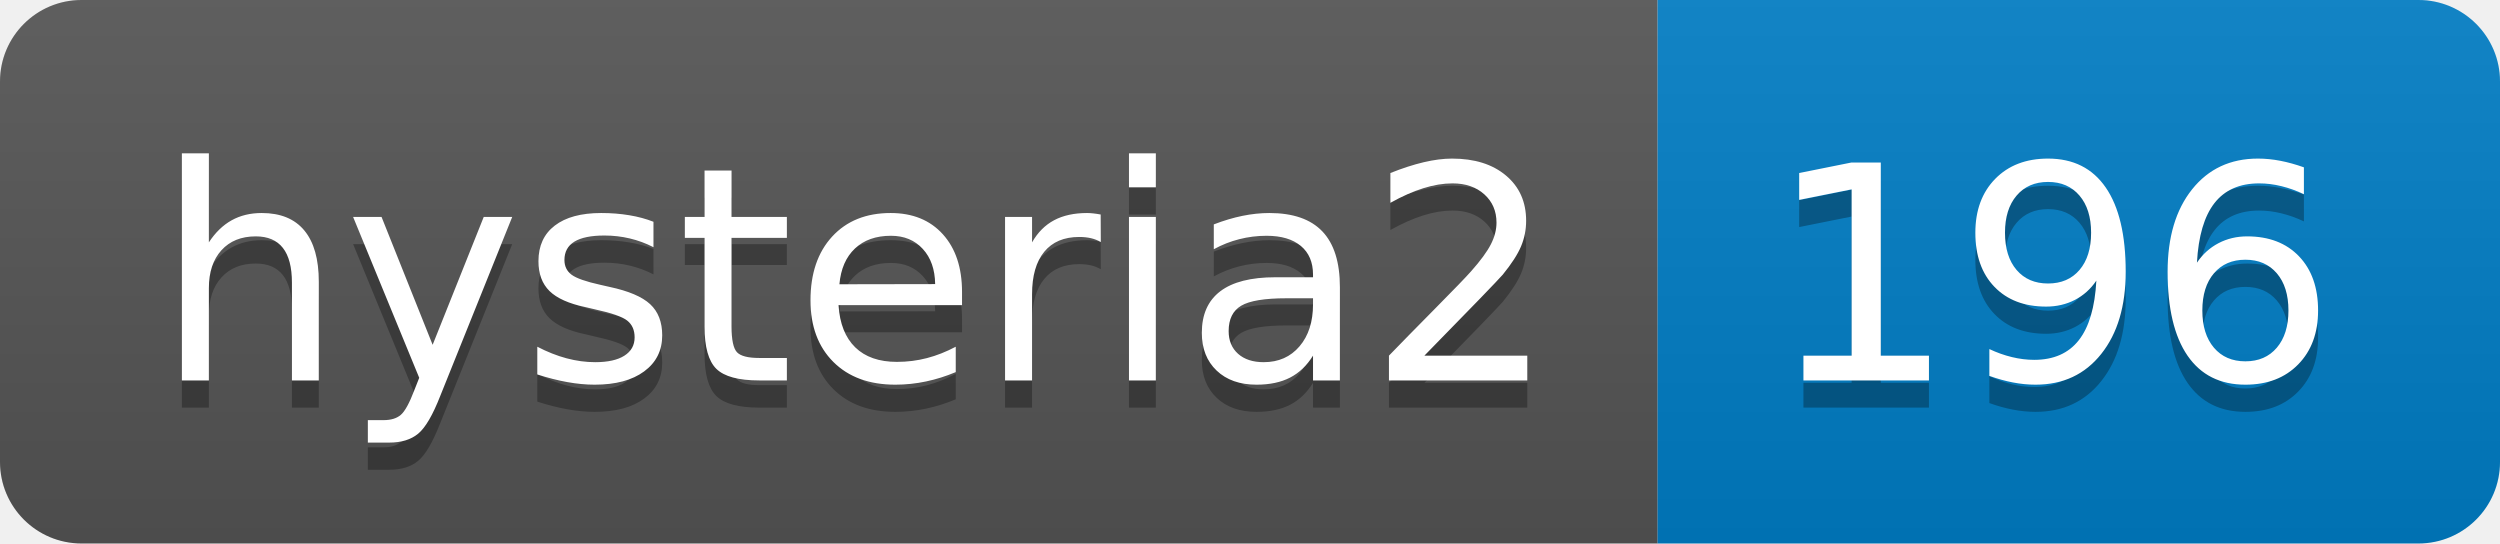
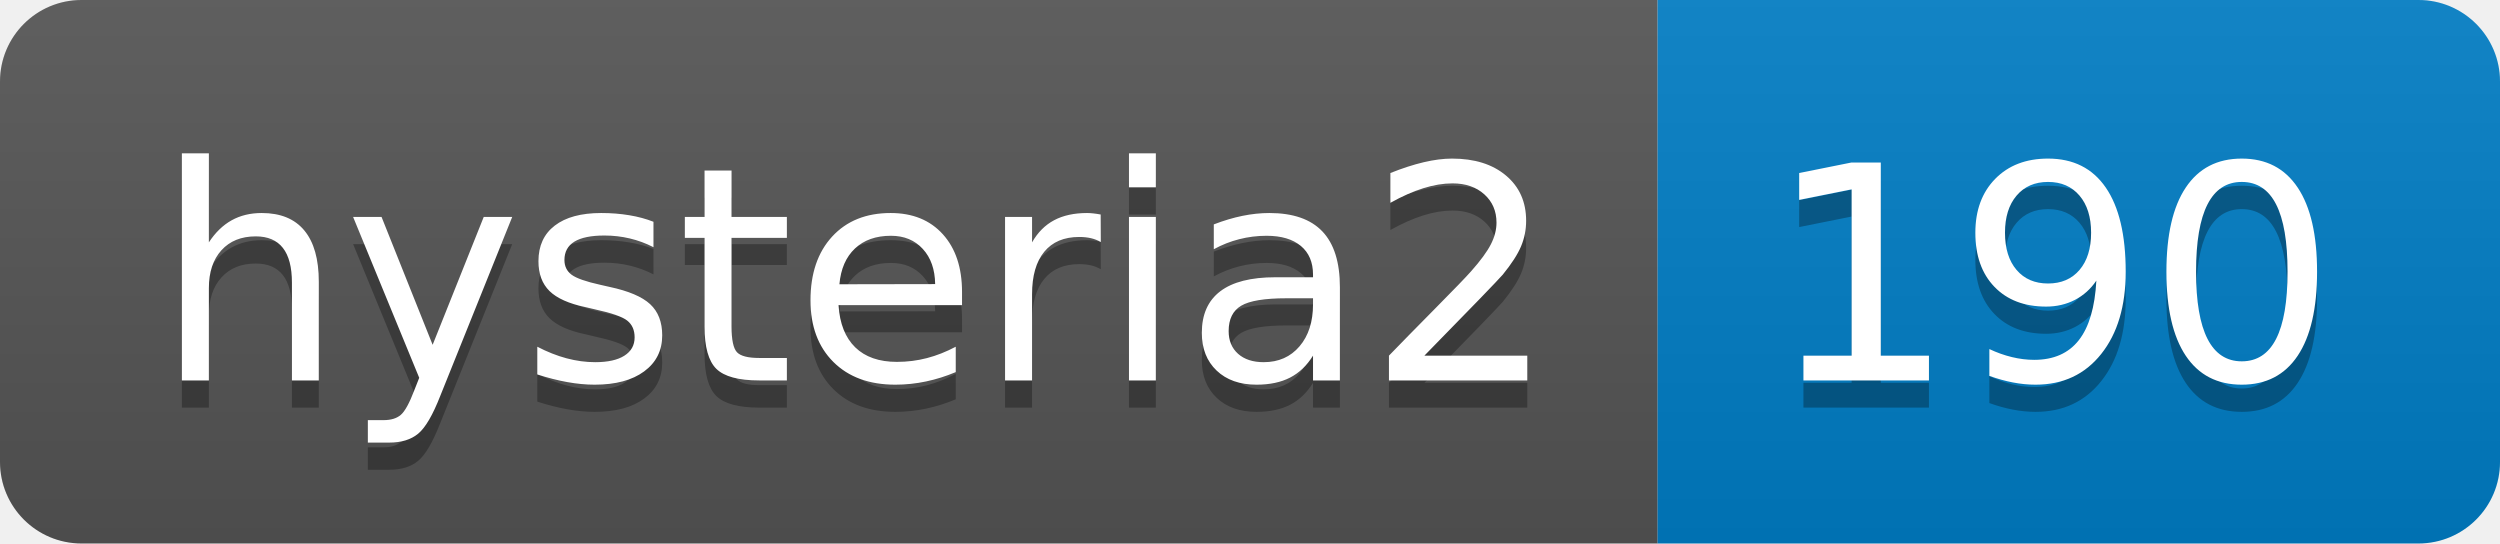
- <svg xmlns="http://www.w3.org/2000/svg" width="92" height="20" role="img" aria-label="hysteria2: 196">
+ <svg xmlns="http://www.w3.org/2000/svg" width="92" height="20" role="img" aria-label="hysteria2: 190">
  <linearGradient id="s" x2="0" y2="100%">
    <stop offset="0" stop-color="#bbb" stop-opacity=".1" />
    <stop offset="1" stop-opacity=".1" />
  </linearGradient>
  <clipPath id="r">
    <rect width="92" height="20" rx="3" fill="#fff" />
  </clipPath>
  <g clip-path="url(#r)">
    <rect width="61" height="20" fill="#555" />
    <rect x="61" width="31" height="20" fill="#007ec6" />
    <rect width="92" height="20" fill="url(#s)" />
  </g>
  <g fill="#fff" text-anchor="middle" font-family="Verdana,Geneva,DejaVu Sans,sans-serif" text-rendering="geometricPrecision" font-size="110">
    <text aria-hidden="true" x="315" y="150" fill="#010101" fill-opacity=".3" transform="scale(.1)" textLength="510">hysteria2</text>
    <text x="315" y="140" transform="scale(.1)" fill="#fff" textLength="510">hysteria2</text>
-     <text aria-hidden="true" x="755" y="150" fill="#010101" fill-opacity=".3" transform="scale(.1)" textLength="210">196</text>
-     <text x="755" y="140" transform="scale(.1)" fill="#fff" textLength="210">196</text>
+     <text aria-hidden="true" x="755" y="150" fill="#010101" fill-opacity=".3" transform="scale(.1)" textLength="210">190</text>
+     <text x="755" y="140" transform="scale(.1)" fill="#fff" textLength="210">190</text>
  </g>
</svg>
